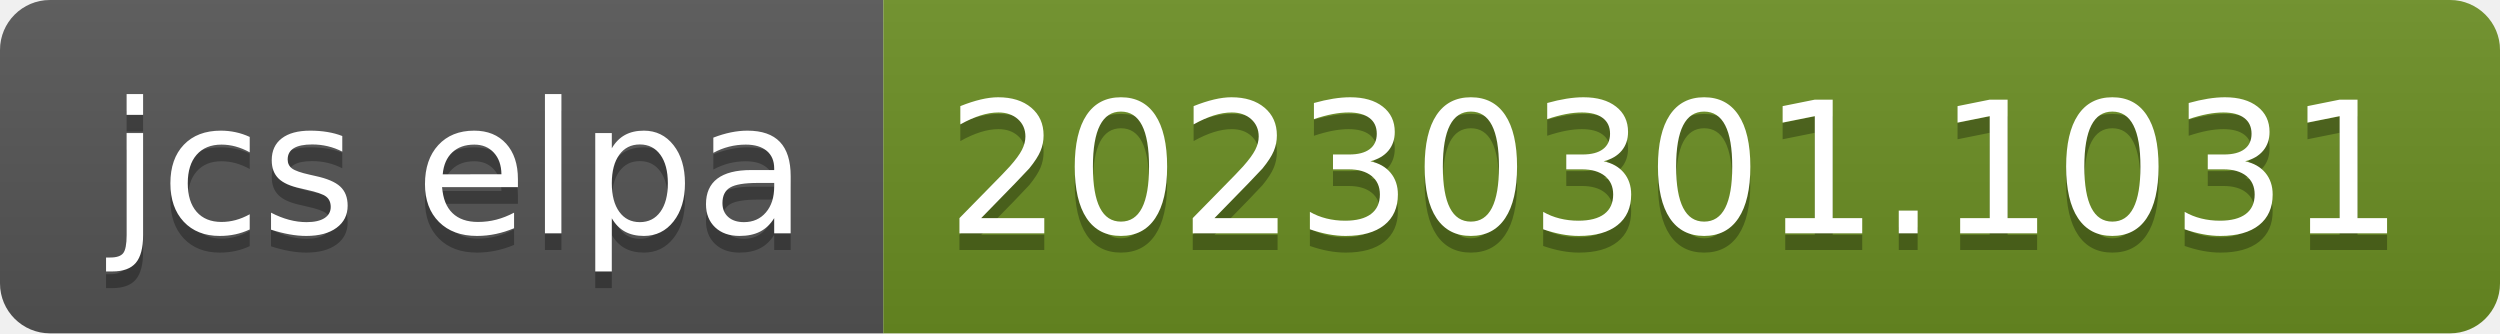
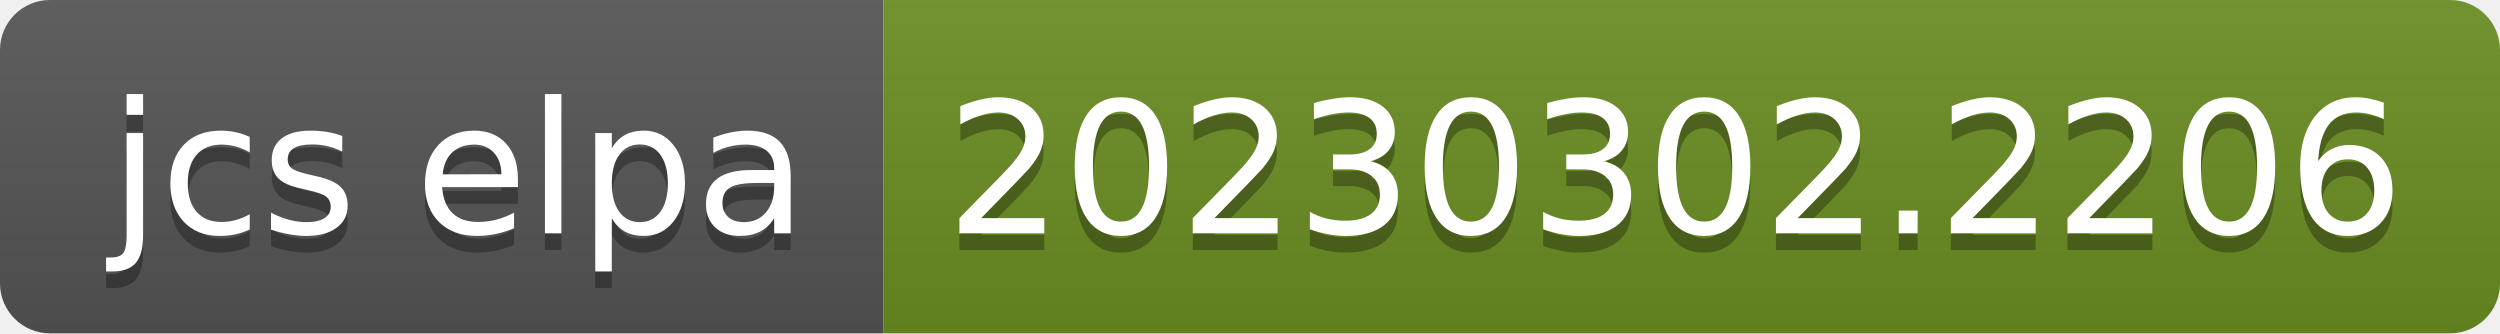
- <svg xmlns="http://www.w3.org/2000/svg" width="150" height="20" role="img" aria-label="jcs elpa: 20230301.1031">
+ <svg xmlns="http://www.w3.org/2000/svg" width="150" height="20" role="img" aria-label="jcs elpa: 20230302.2206">
  <linearGradient id="s" x2="0" y2="100%">
    <stop offset="0" stop-color="#bbb" stop-opacity=".1" />
    <stop offset="1" stop-opacity=".1" />
  </linearGradient>
  <clipPath id="r">
    <rect width="150" height="20" rx="3" fill="#fff" />
  </clipPath>
  <g clip-path="url(#r)">
    <rect width="53" height="20" fill="#555" />
    <rect x="53" width="97" height="20" fill="#6b8e23" />
    <rect width="150" height="20" fill="url(#s)" />
  </g>
  <g fill="#fff" text-anchor="middle" font-family="Verdana,Geneva,DejaVu Sans,sans-serif" text-rendering="geometricPrecision" font-size="110">
    <text aria-hidden="true" x="275" y="150" fill="#010101" fill-opacity=".3" transform="scale(.1)" textLength="430">jcs elpa</text>
    <text x="275" y="140" transform="scale(.1)" fill="#fff" textLength="430">jcs elpa</text>
-     <text aria-hidden="true" x="1005" y="150" fill="#010101" fill-opacity=".3" transform="scale(.1)" textLength="870">20230301.1031</text>
-     <text x="1005" y="140" transform="scale(.1)" fill="#fff" textLength="870">20230301.1031</text>
+     <text aria-hidden="true" x="1005" y="150" fill="#010101" fill-opacity=".3" transform="scale(.1)" textLength="870">20230302.2206</text>
+     <text x="1005" y="140" transform="scale(.1)" fill="#fff" textLength="870">20230302.2206</text>
  </g>
</svg>
